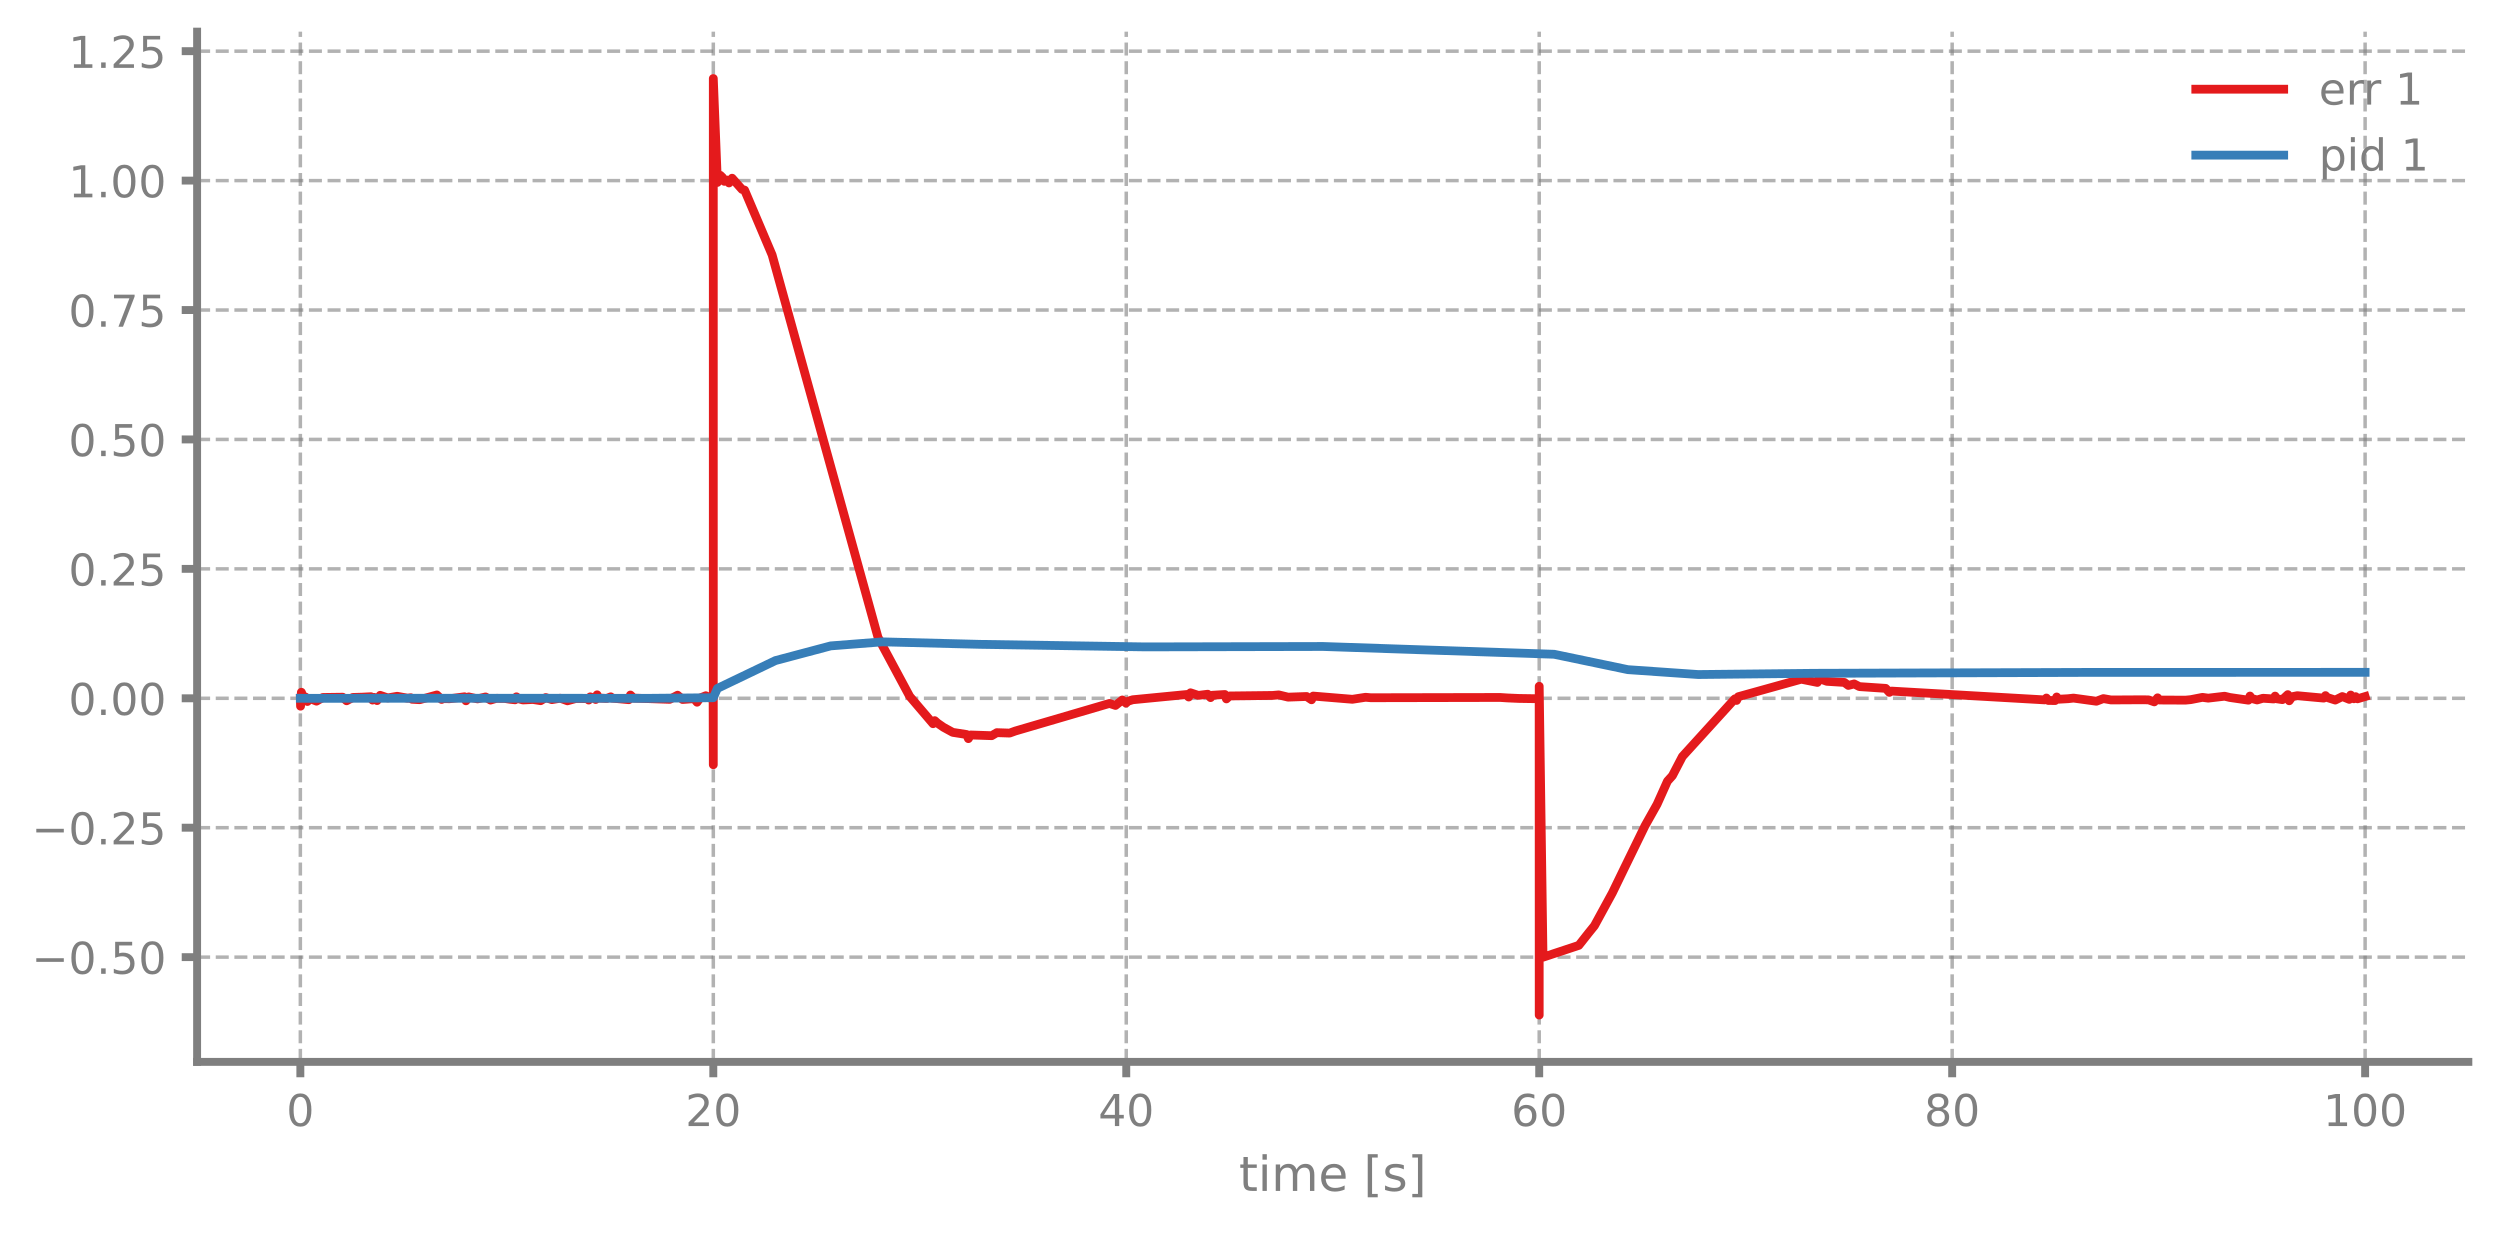
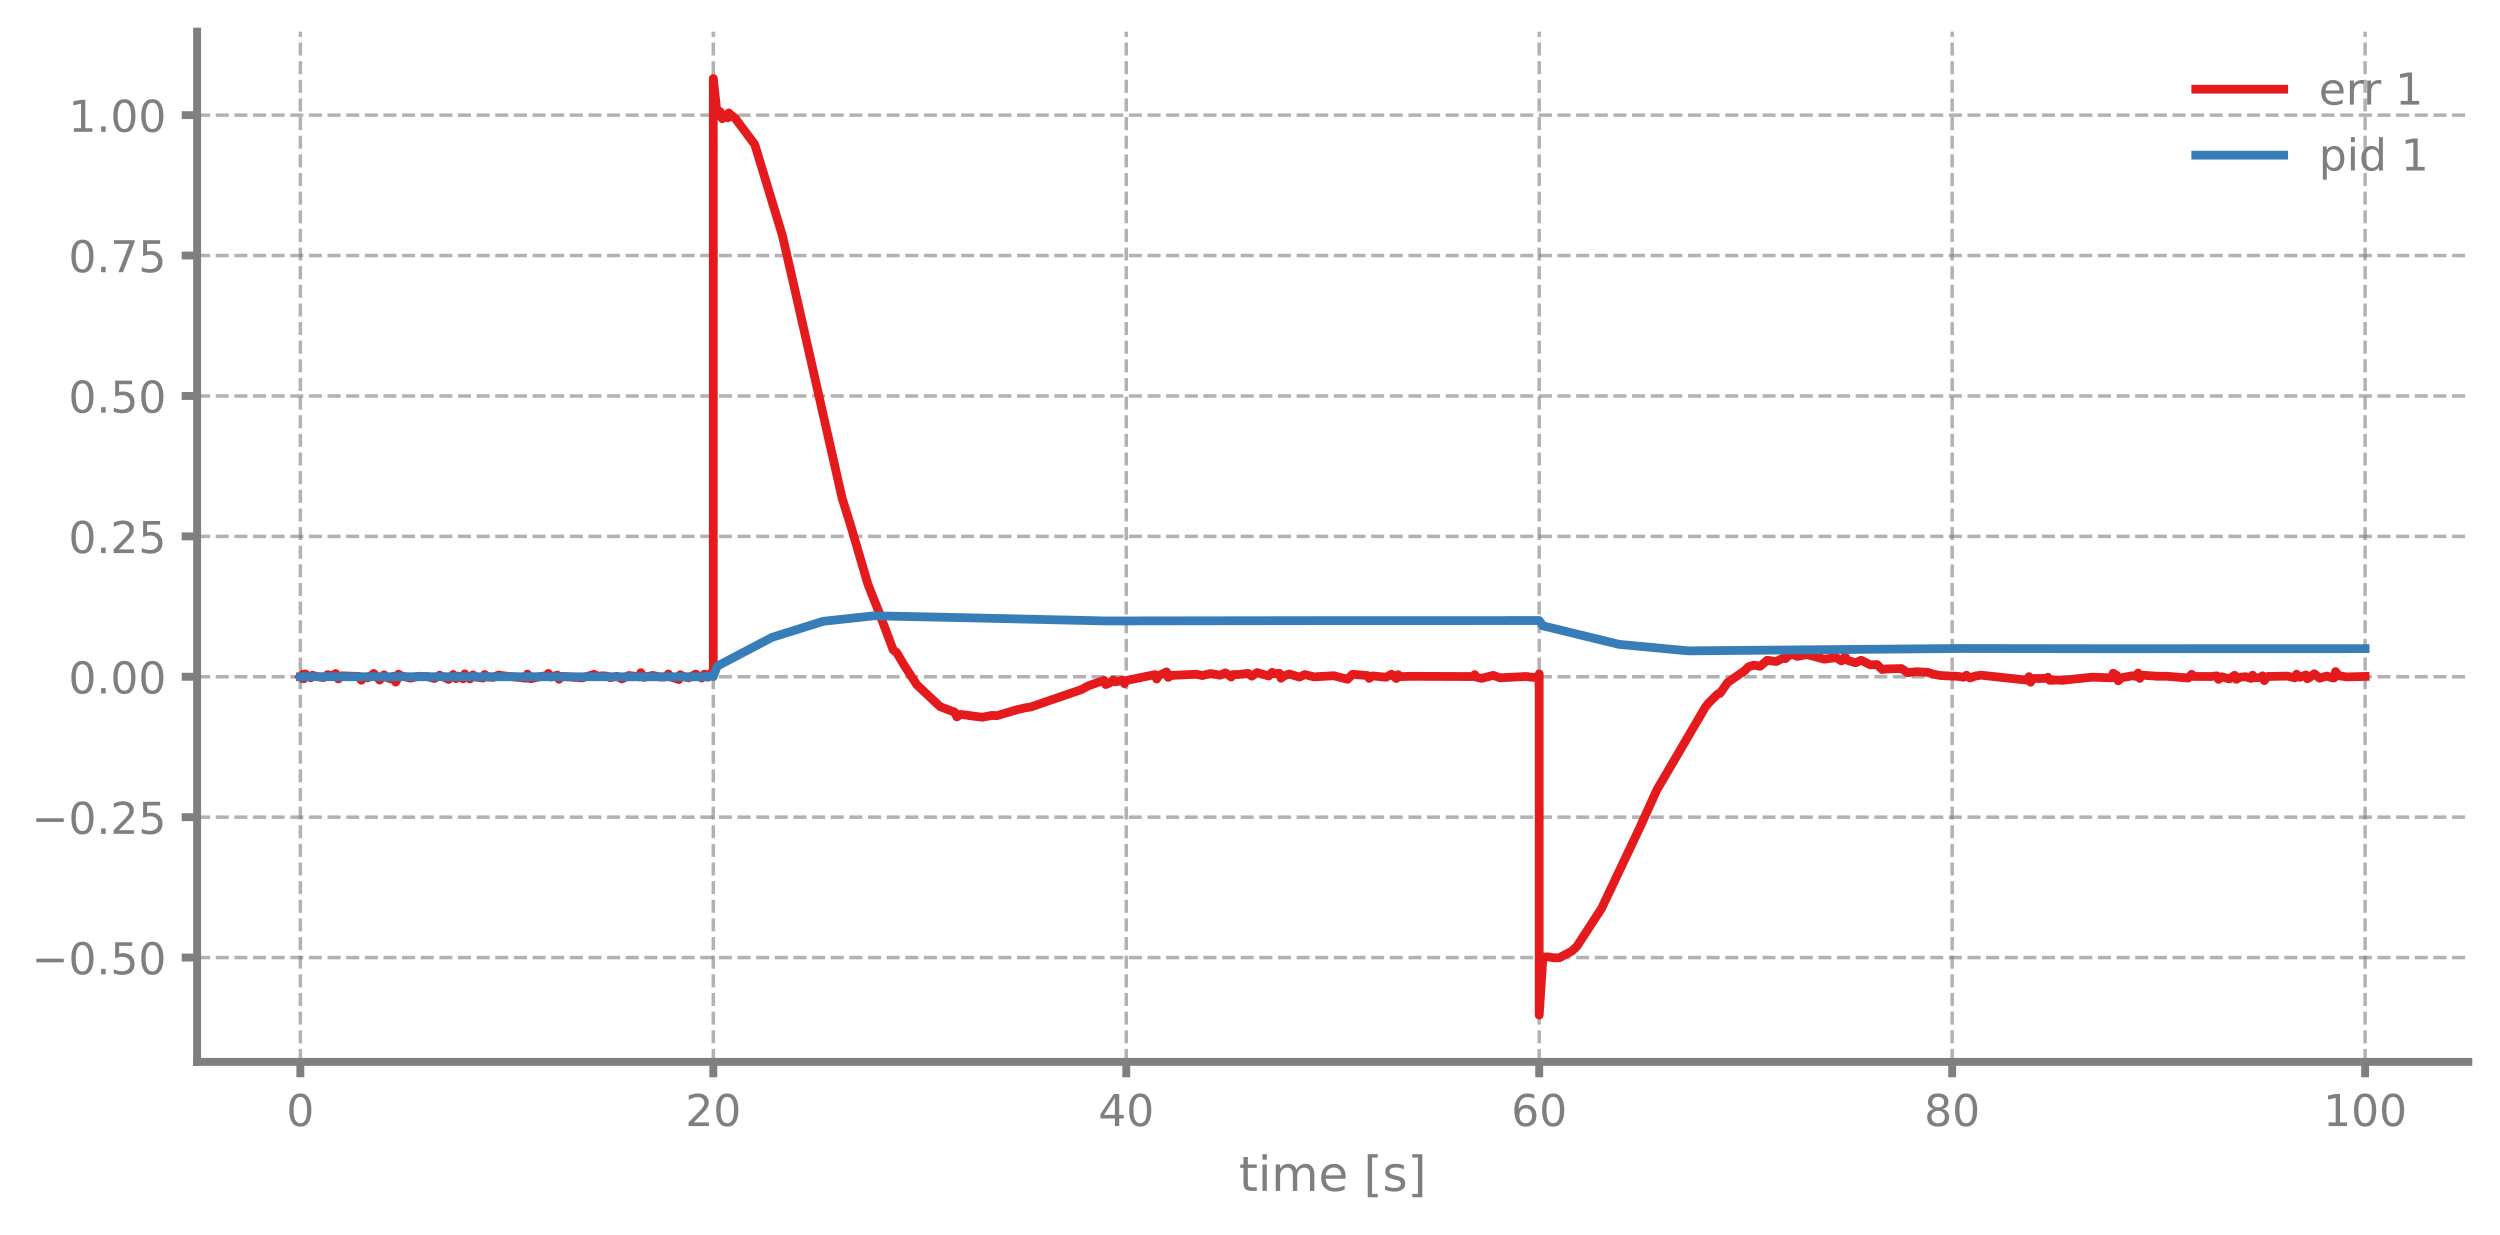
<svg xmlns="http://www.w3.org/2000/svg" xmlns:xlink="http://www.w3.org/1999/xlink" width="568.8pt" height="280.8pt" viewBox="0 0 568.8 280.8" version="1.1">
  <defs>
    <style type="text/css">*{stroke-linejoin: round; stroke-linecap: butt}</style>
  </defs>
  <g id="figure_1">
    <g id="patch_1">
      <path d="M 0 280.8  L 568.8 280.8  L 568.8 0  L 0 0  L 0 280.8  z " style="fill: none" />
    </g>
    <g id="axes_1">
      <g id="patch_2">
        <path d="M 44.845 241.599  L 561.6 241.599  L 561.6 7.2  L 44.845 7.2  L 44.845 241.599  z " style="fill: none" />
      </g>
      <g id="matplotlib.axis_1">
        <g id="xtick_1">
          <g id="line2d_1">
-             <path d="M 68.334 241.599  L 68.334 7.2  " clip-path="url(#pc5dc08be2a)" style="fill: none; stroke-dasharray: 2.96,1.28; stroke-dashoffset: 0; stroke: #7f7f7f; stroke-opacity: 0.6; stroke-width: 0.8" />
+             <path d="M 68.334 241.599  L 68.334 7.2  " clip-path="url(#pb6ca43eabc)" style="fill: none; stroke-dasharray: 2.96,1.28; stroke-dashoffset: 0; stroke: #7f7f7f; stroke-opacity: 0.6; stroke-width: 0.8" />
          </g>
          <g id="line2d_2">
            <defs>
-               <path id="ma7f209117f" d="M 0 0  L 0 3.5  " style="stroke: #7f7f7f; stroke-width: 1.8" />
-             </defs>
-             <g>
-               <use xlink:href="#ma7f209117f" x="68.334" y="241.599" style="fill: #7f7f7f; stroke: #7f7f7f; stroke-width: 1.8" />
+               <path id="m1c0a8a7f66" d="M 0 0  L 0 3.5  " style="stroke: #7f7f7f; stroke-width: 1.8" />
+             </defs>
+             <g>
+               <use xlink:href="#m1c0a8a7f66" x="68.334" y="241.599" style="fill: #7f7f7f; stroke: #7f7f7f; stroke-width: 1.8" />
            </g>
          </g>
          <g id="text_1">
            <g style="fill: #7f7f7f" transform="translate(65.15291 256.1968) scale(0.1 -0.1)">
              <defs>
                <path id="DejaVuSans-13" d="M 2034 4250  Q 1547 4250 1301 3770  Q 1056 3291 1056 2328  Q 1056 1369 1301 889  Q 1547 409 2034 409  Q 2525 409 2770 889  Q 3016 1369 3016 2328  Q 3016 3291 2770 3770  Q 2525 4250 2034 4250  z M 2034 4750  Q 2819 4750 3233 4129  Q 3647 3509 3647 2328  Q 3647 1150 3233 529  Q 2819 -91 2034 -91  Q 1250 -91 836 529  Q 422 1150 422 2328  Q 422 3509 836 4129  Q 1250 4750 2034 4750  z " transform="scale(0.015625)" />
              </defs>
              <use xlink:href="#DejaVuSans-13" />
            </g>
          </g>
        </g>
        <g id="xtick_2">
          <g id="line2d_3">
-             <path d="M 162.29 241.599  L 162.29 7.2  " clip-path="url(#pc5dc08be2a)" style="fill: none; stroke-dasharray: 2.96,1.28; stroke-dashoffset: 0; stroke: #7f7f7f; stroke-opacity: 0.6; stroke-width: 0.8" />
+             <path d="M 162.29 241.599  L 162.29 7.2  " clip-path="url(#pb6ca43eabc)" style="fill: none; stroke-dasharray: 2.96,1.28; stroke-dashoffset: 0; stroke: #7f7f7f; stroke-opacity: 0.6; stroke-width: 0.8" />
          </g>
          <g id="line2d_4">
            <g>
-               <use xlink:href="#ma7f209117f" x="162.29" y="241.599" style="fill: #7f7f7f; stroke: #7f7f7f; stroke-width: 1.8" />
+               <use xlink:href="#m1c0a8a7f66" x="162.29" y="241.599" style="fill: #7f7f7f; stroke: #7f7f7f; stroke-width: 1.8" />
            </g>
          </g>
          <g id="text_2">
            <g style="fill: #7f7f7f" transform="translate(155.9271 256.1968) scale(0.1 -0.1)">
              <defs>
                <path id="DejaVuSans-15" d="M 1228 531  L 3431 531  L 3431 0  L 469 0  L 469 531  Q 828 903 1448 1529  Q 2069 2156 2228 2338  Q 2531 2678 2651 2914  Q 2772 3150 2772 3378  Q 2772 3750 2511 3984  Q 2250 4219 1831 4219  Q 1534 4219 1204 4116  Q 875 4013 500 3803  L 500 4441  Q 881 4594 1212 4672  Q 1544 4750 1819 4750  Q 2544 4750 2975 4387  Q 3406 4025 3406 3419  Q 3406 3131 3298 2873  Q 3191 2616 2906 2266  Q 2828 2175 2409 1742  Q 1991 1309 1228 531  z " transform="scale(0.015625)" />
              </defs>
              <use xlink:href="#DejaVuSans-15" />
              <use xlink:href="#DejaVuSans-13" transform="translate(63.625 0)" />
            </g>
          </g>
        </g>
        <g id="xtick_3">
          <g id="line2d_5">
-             <path d="M 256.245 241.599  L 256.245 7.2  " clip-path="url(#pc5dc08be2a)" style="fill: none; stroke-dasharray: 2.96,1.28; stroke-dashoffset: 0; stroke: #7f7f7f; stroke-opacity: 0.6; stroke-width: 0.8" />
+             <path d="M 256.245 241.599  L 256.245 7.2  " clip-path="url(#pb6ca43eabc)" style="fill: none; stroke-dasharray: 2.96,1.28; stroke-dashoffset: 0; stroke: #7f7f7f; stroke-opacity: 0.6; stroke-width: 0.8" />
          </g>
          <g id="line2d_6">
            <g>
-               <use xlink:href="#ma7f209117f" x="256.245" y="241.599" style="fill: #7f7f7f; stroke: #7f7f7f; stroke-width: 1.8" />
+               <use xlink:href="#m1c0a8a7f66" x="256.245" y="241.599" style="fill: #7f7f7f; stroke: #7f7f7f; stroke-width: 1.8" />
            </g>
          </g>
          <g id="text_3">
            <g style="fill: #7f7f7f" transform="translate(249.8825 256.1968) scale(0.1 -0.1)">
              <defs>
                <path id="DejaVuSans-17" d="M 2419 4116  L 825 1625  L 2419 1625  L 2419 4116  z M 2253 4666  L 3047 4666  L 3047 1625  L 3713 1625  L 3713 1100  L 3047 1100  L 3047 0  L 2419 0  L 2419 1100  L 313 1100  L 313 1709  L 2253 4666  z " transform="scale(0.015625)" />
              </defs>
              <use xlink:href="#DejaVuSans-17" />
              <use xlink:href="#DejaVuSans-13" transform="translate(63.625 0)" />
            </g>
          </g>
        </g>
        <g id="xtick_4">
          <g id="line2d_7">
-             <path d="M 350.2 241.599  L 350.2 7.2  " clip-path="url(#pc5dc08be2a)" style="fill: none; stroke-dasharray: 2.96,1.28; stroke-dashoffset: 0; stroke: #7f7f7f; stroke-opacity: 0.6; stroke-width: 0.8" />
+             <path d="M 350.2 241.599  L 350.2 7.2  " clip-path="url(#pb6ca43eabc)" style="fill: none; stroke-dasharray: 2.96,1.28; stroke-dashoffset: 0; stroke: #7f7f7f; stroke-opacity: 0.6; stroke-width: 0.8" />
          </g>
          <g id="line2d_8">
            <g>
-               <use xlink:href="#ma7f209117f" x="350.2" y="241.599" style="fill: #7f7f7f; stroke: #7f7f7f; stroke-width: 1.8" />
+               <use xlink:href="#m1c0a8a7f66" x="350.2" y="241.599" style="fill: #7f7f7f; stroke: #7f7f7f; stroke-width: 1.8" />
            </g>
          </g>
          <g id="text_4">
            <g style="fill: #7f7f7f" transform="translate(343.8379 256.1968) scale(0.1 -0.1)">
              <defs>
                <path id="DejaVuSans-19" d="M 2113 2584  Q 1688 2584 1439 2293  Q 1191 2003 1191 1497  Q 1191 994 1439 701  Q 1688 409 2113 409  Q 2538 409 2786 701  Q 3034 994 3034 1497  Q 3034 2003 2786 2293  Q 2538 2584 2113 2584  z M 3366 4563  L 3366 3988  Q 3128 4100 2886 4159  Q 2644 4219 2406 4219  Q 1781 4219 1451 3797  Q 1122 3375 1075 2522  Q 1259 2794 1537 2939  Q 1816 3084 2150 3084  Q 2853 3084 3261 2657  Q 3669 2231 3669 1497  Q 3669 778 3244 343  Q 2819 -91 2113 -91  Q 1303 -91 875 529  Q 447 1150 447 2328  Q 447 3434 972 4092  Q 1497 4750 2381 4750  Q 2619 4750 2861 4703  Q 3103 4656 3366 4563  z " transform="scale(0.015625)" />
              </defs>
              <use xlink:href="#DejaVuSans-19" />
              <use xlink:href="#DejaVuSans-13" transform="translate(63.625 0)" />
            </g>
          </g>
        </g>
        <g id="xtick_5">
          <g id="line2d_9">
-             <path d="M 444.156 241.599  L 444.156 7.2  " clip-path="url(#pc5dc08be2a)" style="fill: none; stroke-dasharray: 2.96,1.28; stroke-dashoffset: 0; stroke: #7f7f7f; stroke-opacity: 0.6; stroke-width: 0.8" />
+             <path d="M 444.156 241.599  L 444.156 7.2  " clip-path="url(#pb6ca43eabc)" style="fill: none; stroke-dasharray: 2.96,1.28; stroke-dashoffset: 0; stroke: #7f7f7f; stroke-opacity: 0.6; stroke-width: 0.8" />
          </g>
          <g id="line2d_10">
            <g>
-               <use xlink:href="#ma7f209117f" x="444.156" y="241.599" style="fill: #7f7f7f; stroke: #7f7f7f; stroke-width: 1.8" />
+               <use xlink:href="#m1c0a8a7f66" x="444.156" y="241.599" style="fill: #7f7f7f; stroke: #7f7f7f; stroke-width: 1.8" />
            </g>
          </g>
          <g id="text_5">
            <g style="fill: #7f7f7f" transform="translate(437.7933 256.1968) scale(0.1 -0.1)">
              <defs>
                <path id="DejaVuSans-1b" d="M 2034 2216  Q 1584 2216 1326 1975  Q 1069 1734 1069 1313  Q 1069 891 1326 650  Q 1584 409 2034 409  Q 2484 409 2743 651  Q 3003 894 3003 1313  Q 3003 1734 2745 1975  Q 2488 2216 2034 2216  z M 1403 2484  Q 997 2584 770 2862  Q 544 3141 544 3541  Q 544 4100 942 4425  Q 1341 4750 2034 4750  Q 2731 4750 3128 4425  Q 3525 4100 3525 3541  Q 3525 3141 3298 2862  Q 3072 2584 2669 2484  Q 3125 2378 3379 2068  Q 3634 1759 3634 1313  Q 3634 634 3220 271  Q 2806 -91 2034 -91  Q 1263 -91 848 271  Q 434 634 434 1313  Q 434 1759 690 2068  Q 947 2378 1403 2484  z M 1172 3481  Q 1172 3119 1398 2916  Q 1625 2713 2034 2713  Q 2441 2713 2670 2916  Q 2900 3119 2900 3481  Q 2900 3844 2670 4047  Q 2441 4250 2034 4250  Q 1625 4250 1398 4047  Q 1172 3844 1172 3481  z " transform="scale(0.015625)" />
              </defs>
              <use xlink:href="#DejaVuSans-1b" />
              <use xlink:href="#DejaVuSans-13" transform="translate(63.625 0)" />
            </g>
          </g>
        </g>
        <g id="xtick_6">
          <g id="line2d_11">
-             <path d="M 538.111 241.599  L 538.111 7.2  " clip-path="url(#pc5dc08be2a)" style="fill: none; stroke-dasharray: 2.96,1.28; stroke-dashoffset: 0; stroke: #7f7f7f; stroke-opacity: 0.6; stroke-width: 0.8" />
+             <path d="M 538.111 241.599  L 538.111 7.2  " clip-path="url(#pb6ca43eabc)" style="fill: none; stroke-dasharray: 2.96,1.28; stroke-dashoffset: 0; stroke: #7f7f7f; stroke-opacity: 0.6; stroke-width: 0.8" />
          </g>
          <g id="line2d_12">
            <g>
-               <use xlink:href="#ma7f209117f" x="538.111" y="241.599" style="fill: #7f7f7f; stroke: #7f7f7f; stroke-width: 1.8" />
+               <use xlink:href="#m1c0a8a7f66" x="538.111" y="241.599" style="fill: #7f7f7f; stroke: #7f7f7f; stroke-width: 1.8" />
            </g>
          </g>
          <g id="text_6">
            <g style="fill: #7f7f7f" transform="translate(528.5674 256.1968) scale(0.1 -0.1)">
              <defs>
                <path id="DejaVuSans-14" d="M 794 531  L 1825 531  L 1825 4091  L 703 3866  L 703 4441  L 1819 4666  L 2450 4666  L 2450 531  L 3481 531  L 3481 0  L 794 0  L 794 531  z " transform="scale(0.015625)" />
              </defs>
              <use xlink:href="#DejaVuSans-14" />
              <use xlink:href="#DejaVuSans-13" transform="translate(63.625 0)" />
              <use xlink:href="#DejaVuSans-13" transform="translate(127.25 0)" />
            </g>
          </g>
        </g>
        <g id="text_7">
          <g style="fill: #7f7f7f" transform="translate(281.8921 270.9574) scale(0.11 -0.11)">
            <defs>
              <path id="DejaVuSans-57" d="M 1172 4494  L 1172 3500  L 2356 3500  L 2356 3053  L 1172 3053  L 1172 1153  Q 1172 725 1289 603  Q 1406 481 1766 481  L 2356 481  L 2356 0  L 1766 0  Q 1100 0 847 248  Q 594 497 594 1153  L 594 3053  L 172 3053  L 172 3500  L 594 3500  L 594 4494  L 1172 4494  z " transform="scale(0.015625)" />
              <path id="DejaVuSans-4c" d="M 603 3500  L 1178 3500  L 1178 0  L 603 0  L 603 3500  z M 603 4863  L 1178 4863  L 1178 4134  L 603 4134  L 603 4863  z " transform="scale(0.015625)" />
              <path id="DejaVuSans-50" d="M 3328 2828  Q 3544 3216 3844 3400  Q 4144 3584 4550 3584  Q 5097 3584 5394 3201  Q 5691 2819 5691 2113  L 5691 0  L 5113 0  L 5113 2094  Q 5113 2597 4934 2840  Q 4756 3084 4391 3084  Q 3944 3084 3684 2787  Q 3425 2491 3425 1978  L 3425 0  L 2847 0  L 2847 2094  Q 2847 2600 2669 2842  Q 2491 3084 2119 3084  Q 1678 3084 1418 2786  Q 1159 2488 1159 1978  L 1159 0  L 581 0  L 581 3500  L 1159 3500  L 1159 2956  Q 1356 3278 1631 3431  Q 1906 3584 2284 3584  Q 2666 3584 2933 3390  Q 3200 3197 3328 2828  z " transform="scale(0.015625)" />
              <path id="DejaVuSans-48" d="M 3597 1894  L 3597 1613  L 953 1613  Q 991 1019 1311 708  Q 1631 397 2203 397  Q 2534 397 2845 478  Q 3156 559 3463 722  L 3463 178  Q 3153 47 2828 -22  Q 2503 -91 2169 -91  Q 1331 -91 842 396  Q 353 884 353 1716  Q 353 2575 817 3079  Q 1281 3584 2069 3584  Q 2775 3584 3186 3129  Q 3597 2675 3597 1894  z M 3022 2063  Q 3016 2534 2758 2815  Q 2500 3097 2075 3097  Q 1594 3097 1305 2825  Q 1016 2553 972 2059  L 3022 2063  z " transform="scale(0.015625)" />
              <path id="DejaVuSans-3" transform="scale(0.015625)" />
              <path id="DejaVuSans-3e" d="M 550 4863  L 1875 4863  L 1875 4416  L 1125 4416  L 1125 -397  L 1875 -397  L 1875 -844  L 550 -844  L 550 4863  z " transform="scale(0.015625)" />
              <path id="DejaVuSans-56" d="M 2834 3397  L 2834 2853  Q 2591 2978 2328 3040  Q 2066 3103 1784 3103  Q 1356 3103 1142 2972  Q 928 2841 928 2578  Q 928 2378 1081 2264  Q 1234 2150 1697 2047  L 1894 2003  Q 2506 1872 2764 1633  Q 3022 1394 3022 966  Q 3022 478 2636 193  Q 2250 -91 1575 -91  Q 1294 -91 989 -36  Q 684 19 347 128  L 347 722  Q 666 556 975 473  Q 1284 391 1588 391  Q 1994 391 2212 530  Q 2431 669 2431 922  Q 2431 1156 2273 1281  Q 2116 1406 1581 1522  L 1381 1569  Q 847 1681 609 1914  Q 372 2147 372 2553  Q 372 3047 722 3315  Q 1072 3584 1716 3584  Q 2034 3584 2315 3537  Q 2597 3491 2834 3397  z " transform="scale(0.015625)" />
              <path id="DejaVuSans-40" d="M 1947 4863  L 1947 -844  L 622 -844  L 622 -397  L 1369 -397  L 1369 4416  L 622 4416  L 622 4863  L 1947 4863  z " transform="scale(0.015625)" />
            </defs>
            <use xlink:href="#DejaVuSans-57" />
            <use xlink:href="#DejaVuSans-4c" transform="translate(39.20312 0)" />
            <use xlink:href="#DejaVuSans-50" transform="translate(66.98438 0)" />
            <use xlink:href="#DejaVuSans-48" transform="translate(164.3906 0)" />
            <use xlink:href="#DejaVuSans-3" transform="translate(225.9219 0)" />
            <use xlink:href="#DejaVuSans-3e" transform="translate(257.7031 0)" />
            <use xlink:href="#DejaVuSans-56" transform="translate(296.7188 0)" />
            <use xlink:href="#DejaVuSans-40" transform="translate(348.8125 0)" />
          </g>
        </g>
      </g>
      <g id="matplotlib.axis_2">
        <g id="ytick_1">
          <g id="line2d_13">
-             <path d="M 44.845 217.766  L 561.6 217.766  " clip-path="url(#pc5dc08be2a)" style="fill: none; stroke-dasharray: 2.96,1.28; stroke-dashoffset: 0; stroke: #7f7f7f; stroke-opacity: 0.6; stroke-width: 0.8" />
+             <path d="M 44.845 217.871  L 561.6 217.871  " clip-path="url(#pb6ca43eabc)" style="fill: none; stroke-dasharray: 2.96,1.28; stroke-dashoffset: 0; stroke: #7f7f7f; stroke-opacity: 0.6; stroke-width: 0.8" />
          </g>
          <g id="line2d_14">
            <defs>
-               <path id="m4510576d3e" d="M 0 0  L -3.5 0  " style="stroke: #7f7f7f; stroke-width: 1.8" />
-             </defs>
-             <g>
-               <use xlink:href="#m4510576d3e" x="44.845" y="217.766" style="fill: #7f7f7f; stroke: #7f7f7f; stroke-width: 1.8" />
+               <path id="m1e7c788503" d="M 0 0  L -3.5 0  " style="stroke: #7f7f7f; stroke-width: 1.8" />
+             </defs>
+             <g>
+               <use xlink:href="#m1e7c788503" x="44.845" y="217.871" style="fill: #7f7f7f; stroke: #7f7f7f; stroke-width: 1.8" />
            </g>
          </g>
          <g id="text_8">
-             <g style="fill: #7f7f7f" transform="translate(7.2 221.5647) scale(0.1 -0.1)">
+             <g style="fill: #7f7f7f" transform="translate(7.2 221.6698) scale(0.1 -0.1)">
              <defs>
                <path id="DejaVuSans-c9c" d="M 678 2272  L 4684 2272  L 4684 1741  L 678 1741  L 678 2272  z " transform="scale(0.015625)" />
                <path id="DejaVuSans-11" d="M 684 794  L 1344 794  L 1344 0  L 684 0  L 684 794  z " transform="scale(0.015625)" />
                <path id="DejaVuSans-18" d="M 691 4666  L 3169 4666  L 3169 4134  L 1269 4134  L 1269 2991  Q 1406 3038 1543 3061  Q 1681 3084 1819 3084  Q 2600 3084 3056 2656  Q 3513 2228 3513 1497  Q 3513 744 3044 326  Q 2575 -91 1722 -91  Q 1428 -91 1123 -41  Q 819 9 494 109  L 494 744  Q 775 591 1075 516  Q 1375 441 1709 441  Q 2250 441 2565 725  Q 2881 1009 2881 1497  Q 2881 1984 2565 2268  Q 2250 2553 1709 2553  Q 1456 2553 1204 2497  Q 953 2441 691 2322  L 691 4666  z " transform="scale(0.015625)" />
              </defs>
              <use xlink:href="#DejaVuSans-c9c" />
              <use xlink:href="#DejaVuSans-13" transform="translate(83.79688 0)" />
              <use xlink:href="#DejaVuSans-11" transform="translate(147.4219 0)" />
              <use xlink:href="#DejaVuSans-18" transform="translate(179.2031 0)" />
              <use xlink:href="#DejaVuSans-13" transform="translate(242.8281 0)" />
            </g>
          </g>
        </g>
        <g id="ytick_2">
          <g id="line2d_15">
-             <path d="M 44.845 188.32  L 561.6 188.32  " clip-path="url(#pc5dc08be2a)" style="fill: none; stroke-dasharray: 2.96,1.28; stroke-dashoffset: 0; stroke: #7f7f7f; stroke-opacity: 0.6; stroke-width: 0.8" />
+             <path d="M 44.845 185.925  L 561.6 185.925  " clip-path="url(#pb6ca43eabc)" style="fill: none; stroke-dasharray: 2.96,1.28; stroke-dashoffset: 0; stroke: #7f7f7f; stroke-opacity: 0.6; stroke-width: 0.8" />
          </g>
          <g id="line2d_16">
            <g>
-               <use xlink:href="#m4510576d3e" x="44.845" y="188.32" style="fill: #7f7f7f; stroke: #7f7f7f; stroke-width: 1.8" />
+               <use xlink:href="#m1e7c788503" x="44.845" y="185.925" style="fill: #7f7f7f; stroke: #7f7f7f; stroke-width: 1.8" />
            </g>
          </g>
          <g id="text_9">
-             <g style="fill: #7f7f7f" transform="translate(7.2 192.1188) scale(0.1 -0.1)">
+             <g style="fill: #7f7f7f" transform="translate(7.2 189.7235) scale(0.1 -0.1)">
              <use xlink:href="#DejaVuSans-c9c" />
              <use xlink:href="#DejaVuSans-13" transform="translate(83.79688 0)" />
              <use xlink:href="#DejaVuSans-11" transform="translate(147.4219 0)" />
              <use xlink:href="#DejaVuSans-15" transform="translate(179.2031 0)" />
              <use xlink:href="#DejaVuSans-18" transform="translate(242.8281 0)" />
            </g>
          </g>
        </g>
        <g id="ytick_3">
          <g id="line2d_17">
-             <path d="M 44.845 158.874  L 561.6 158.874  " clip-path="url(#pc5dc08be2a)" style="fill: none; stroke-dasharray: 2.96,1.28; stroke-dashoffset: 0; stroke: #7f7f7f; stroke-opacity: 0.6; stroke-width: 0.8" />
+             <path d="M 44.845 153.978  L 561.6 153.978  " clip-path="url(#pb6ca43eabc)" style="fill: none; stroke-dasharray: 2.96,1.28; stroke-dashoffset: 0; stroke: #7f7f7f; stroke-opacity: 0.6; stroke-width: 0.8" />
          </g>
          <g id="line2d_18">
            <g>
-               <use xlink:href="#m4510576d3e" x="44.845" y="158.874" style="fill: #7f7f7f; stroke: #7f7f7f; stroke-width: 1.8" />
+               <use xlink:href="#m1e7c788503" x="44.845" y="153.978" style="fill: #7f7f7f; stroke: #7f7f7f; stroke-width: 1.8" />
            </g>
          </g>
          <g id="text_10">
-             <g style="fill: #7f7f7f" transform="translate(15.57969 162.673) scale(0.1 -0.1)">
+             <g style="fill: #7f7f7f" transform="translate(15.57969 157.7772) scale(0.1 -0.1)">
              <use xlink:href="#DejaVuSans-13" />
              <use xlink:href="#DejaVuSans-11" transform="translate(63.625 0)" />
              <use xlink:href="#DejaVuSans-13" transform="translate(95.40625 0)" />
              <use xlink:href="#DejaVuSans-13" transform="translate(159.0312 0)" />
            </g>
          </g>
        </g>
        <g id="ytick_4">
          <g id="line2d_19">
-             <path d="M 44.845 129.428  L 561.6 129.428  " clip-path="url(#pc5dc08be2a)" style="fill: none; stroke-dasharray: 2.96,1.28; stroke-dashoffset: 0; stroke: #7f7f7f; stroke-opacity: 0.6; stroke-width: 0.8" />
+             <path d="M 44.845 122.032  L 561.6 122.032  " clip-path="url(#pb6ca43eabc)" style="fill: none; stroke-dasharray: 2.96,1.28; stroke-dashoffset: 0; stroke: #7f7f7f; stroke-opacity: 0.6; stroke-width: 0.8" />
          </g>
          <g id="line2d_20">
            <g>
-               <use xlink:href="#m4510576d3e" x="44.845" y="129.428" style="fill: #7f7f7f; stroke: #7f7f7f; stroke-width: 1.8" />
+               <use xlink:href="#m1e7c788503" x="44.845" y="122.032" style="fill: #7f7f7f; stroke: #7f7f7f; stroke-width: 1.8" />
            </g>
          </g>
          <g id="text_11">
-             <g style="fill: #7f7f7f" transform="translate(15.57969 133.2272) scale(0.1 -0.1)">
+             <g style="fill: #7f7f7f" transform="translate(15.57969 125.8309) scale(0.1 -0.1)">
              <use xlink:href="#DejaVuSans-13" />
              <use xlink:href="#DejaVuSans-11" transform="translate(63.625 0)" />
              <use xlink:href="#DejaVuSans-15" transform="translate(95.40625 0)" />
              <use xlink:href="#DejaVuSans-18" transform="translate(159.0312 0)" />
            </g>
          </g>
        </g>
        <g id="ytick_5">
          <g id="line2d_21">
-             <path d="M 44.845 99.983  L 561.6 99.983  " clip-path="url(#pc5dc08be2a)" style="fill: none; stroke-dasharray: 2.96,1.28; stroke-dashoffset: 0; stroke: #7f7f7f; stroke-opacity: 0.6; stroke-width: 0.8" />
+             <path d="M 44.845 90.086  L 561.6 90.086  " clip-path="url(#pb6ca43eabc)" style="fill: none; stroke-dasharray: 2.96,1.28; stroke-dashoffset: 0; stroke: #7f7f7f; stroke-opacity: 0.6; stroke-width: 0.8" />
          </g>
          <g id="line2d_22">
            <g>
-               <use xlink:href="#m4510576d3e" x="44.845" y="99.983" style="fill: #7f7f7f; stroke: #7f7f7f; stroke-width: 1.8" />
+               <use xlink:href="#m1e7c788503" x="44.845" y="90.086" style="fill: #7f7f7f; stroke: #7f7f7f; stroke-width: 1.8" />
            </g>
          </g>
          <g id="text_12">
-             <g style="fill: #7f7f7f" transform="translate(15.57969 103.7814) scale(0.1 -0.1)">
+             <g style="fill: #7f7f7f" transform="translate(15.57969 93.8846) scale(0.1 -0.1)">
              <use xlink:href="#DejaVuSans-13" />
              <use xlink:href="#DejaVuSans-11" transform="translate(63.625 0)" />
              <use xlink:href="#DejaVuSans-18" transform="translate(95.40625 0)" />
              <use xlink:href="#DejaVuSans-13" transform="translate(159.0312 0)" />
            </g>
          </g>
        </g>
        <g id="ytick_6">
          <g id="line2d_23">
-             <path d="M 44.845 70.537  L 561.6 70.537  " clip-path="url(#pc5dc08be2a)" style="fill: none; stroke-dasharray: 2.96,1.28; stroke-dashoffset: 0; stroke: #7f7f7f; stroke-opacity: 0.6; stroke-width: 0.8" />
+             <path d="M 44.845 58.139  L 561.6 58.139  " clip-path="url(#pb6ca43eabc)" style="fill: none; stroke-dasharray: 2.96,1.28; stroke-dashoffset: 0; stroke: #7f7f7f; stroke-opacity: 0.6; stroke-width: 0.8" />
          </g>
          <g id="line2d_24">
            <g>
-               <use xlink:href="#m4510576d3e" x="44.845" y="70.537" style="fill: #7f7f7f; stroke: #7f7f7f; stroke-width: 1.8" />
+               <use xlink:href="#m1e7c788503" x="44.845" y="58.139" style="fill: #7f7f7f; stroke: #7f7f7f; stroke-width: 1.8" />
            </g>
          </g>
          <g id="text_13">
-             <g style="fill: #7f7f7f" transform="translate(15.57969 74.33559) scale(0.1 -0.1)">
+             <g style="fill: #7f7f7f" transform="translate(15.57969 61.93831) scale(0.1 -0.1)">
              <defs>
                <path id="DejaVuSans-1a" d="M 525 4666  L 3525 4666  L 3525 4397  L 1831 0  L 1172 0  L 2766 4134  L 525 4134  L 525 4666  z " transform="scale(0.015625)" />
              </defs>
              <use xlink:href="#DejaVuSans-13" />
              <use xlink:href="#DejaVuSans-11" transform="translate(63.625 0)" />
              <use xlink:href="#DejaVuSans-1a" transform="translate(95.40625 0)" />
              <use xlink:href="#DejaVuSans-18" transform="translate(159.0312 0)" />
            </g>
          </g>
        </g>
        <g id="ytick_7">
          <g id="line2d_25">
-             <path d="M 44.845 41.091  L 561.6 41.091  " clip-path="url(#pc5dc08be2a)" style="fill: none; stroke-dasharray: 2.96,1.28; stroke-dashoffset: 0; stroke: #7f7f7f; stroke-opacity: 0.6; stroke-width: 0.8" />
+             <path d="M 44.845 26.193  L 561.6 26.193  " clip-path="url(#pb6ca43eabc)" style="fill: none; stroke-dasharray: 2.96,1.28; stroke-dashoffset: 0; stroke: #7f7f7f; stroke-opacity: 0.6; stroke-width: 0.8" />
          </g>
          <g id="line2d_26">
            <g>
-               <use xlink:href="#m4510576d3e" x="44.845" y="41.091" style="fill: #7f7f7f; stroke: #7f7f7f; stroke-width: 1.8" />
+               <use xlink:href="#m1e7c788503" x="44.845" y="26.193" style="fill: #7f7f7f; stroke: #7f7f7f; stroke-width: 1.8" />
            </g>
          </g>
          <g id="text_14">
-             <g style="fill: #7f7f7f" transform="translate(15.57969 44.88978) scale(0.1 -0.1)">
+             <g style="fill: #7f7f7f" transform="translate(15.57969 29.99202) scale(0.1 -0.1)">
              <use xlink:href="#DejaVuSans-14" />
              <use xlink:href="#DejaVuSans-11" transform="translate(63.625 0)" />
              <use xlink:href="#DejaVuSans-13" transform="translate(95.40625 0)" />
              <use xlink:href="#DejaVuSans-13" transform="translate(159.0312 0)" />
            </g>
          </g>
        </g>
-         <g id="ytick_8">
-           <g id="line2d_27">
-             <path d="M 44.845 11.645  L 561.6 11.645  " clip-path="url(#pc5dc08be2a)" style="fill: none; stroke-dasharray: 2.96,1.28; stroke-dashoffset: 0; stroke: #7f7f7f; stroke-opacity: 0.6; stroke-width: 0.8" />
-           </g>
-           <g id="line2d_28">
-             <g>
-               <use xlink:href="#m4510576d3e" x="44.845" y="11.645" style="fill: #7f7f7f; stroke: #7f7f7f; stroke-width: 1.8" />
-             </g>
-           </g>
-           <g id="text_15">
-             <g style="fill: #7f7f7f" transform="translate(15.57969 15.44397) scale(0.1 -0.1)">
-               <use xlink:href="#DejaVuSans-14" />
-               <use xlink:href="#DejaVuSans-11" transform="translate(63.625 0)" />
-               <use xlink:href="#DejaVuSans-15" transform="translate(95.40625 0)" />
-               <use xlink:href="#DejaVuSans-18" transform="translate(159.0312 0)" />
-             </g>
-           </g>
-         </g>
-       </g>
-       <g id="line2d_29">
-         <path d="M 68.334 158.874  L 68.381 160.673  L 68.567 157.502  L 69.301 159.198  L 69.505 158.588  L 69.942 159.603  L 70.432 158.907  L 72.006 159.526  L 73.467 158.69  L 77.959 158.627  L 78.859 159.442  L 80.29 158.682  L 82.45 158.618  L 84.393 158.517  L 84.756 159.28  L 85.121 158.672  L 85.793 159.398  L 86.498 158.2  L 88.22 158.791  L 90.37 158.416  L 92.757 158.856  L 93.451 158.747  L 93.75 159.098  L 95.502 159.197  L 99.399 158.115  L 100.478 159.139  L 100.802 158.96  L 102.338 158.973  L 105.685 158.532  L 106.016 159.444  L 106.646 158.557  L 108.648 159.013  L 110.47 158.569  L 111.606 159.283  L 112.928 158.887  L 114.793 158.906  L 116.008 159.096  L 117.187 159.219  L 117.504 158.541  L 117.817 158.936  L 118.985 159.255  L 121.246 159.145  L 123.014 159.418  L 124.171 158.709  L 125.557 159.183  L 127.463 158.858  L 129.103 159.451  L 130.207 159.147  L 130.996 158.929  L 133.567 158.946  L 133.941 159.276  L 134.297 158.548  L 135.221 158.893  L 135.527 159.148  L 135.855 158.086  L 136.219 158.812  L 138.052 158.911  L 138.951 158.539  L 139.252 158.837  L 143.075 159.198  L 143.433 158.132  L 144.175 158.832  L 152.368 159.12  L 154.164 158.171  L 155.309 159.154  L 157.913 158.951  L 158.592 159.769  L 159.228 158.845  L 160.571 158.293  L 161.883 158.996  L 162.224 159.065  L 162.249 158.761  L 162.289 173.994  L 162.29 149.443  L 162.29 17.855  L 163.224 41.506  L 163.881 39.889  L 164.411 40.402  L 164.802 41.258  L 165.436 40.967  L 165.866 41.622  L 166.568 40.547  L 168.83 43.09  L 169.409 43.25  L 175.674 58.009  L 199.76 145.004  L 206.971 158.426  L 212.285 164.658  L 212.67 163.964  L 213.339 164.555  L 214.662 165.47  L 216.765 166.625  L 219.933 167.12  L 220.323 168.052  L 220.836 167.222  L 225.636 167.383  L 226.793 166.694  L 229.707 166.793  L 230.996 166.325  L 252.429 160.043  L 253.791 160.5  L 255.35 159.261  L 256.186 159.972  L 256.624 159.553  L 257.706 159.208  L 270.059 158.006  L 270.459 158.583  L 270.863 157.625  L 272.65 158.216  L 274.784 157.948  L 275.429 158.719  L 275.787 158.189  L 278.682 158.011  L 279.032 159.013  L 279.749 158.345  L 289.553 158.227  L 290.947 158.102  L 293.07 158.615  L 297.288 158.465  L 298.401 159.215  L 298.783 158.37  L 307.695 159.101  L 310.69 158.644  L 311.88 158.749  L 341.314 158.686  L 342.95 158.794  L 343.76 158.83  L 345.577 158.909  L 350.19 158.981  L 350.201 230.945  L 350.2 156.14  L 351.067 217.786  L 359.211 215.089  L 361.463 212.236  L 362.768 210.621  L 366.837 203.161  L 369.536 197.596  L 374.276 187.88  L 377.017 182.997  L 379.381 177.733  L 380.507 176.483  L 382.777 172.126  L 394.714 159.002  L 395.107 159.364  L 395.506 158.514  L 409.822 154.532  L 413.491 155.268  L 413.877 154.272  L 414.289 154.536  L 415.649 155.017  L 419.625 155.267  L 420.541 155.949  L 421.859 155.607  L 423.051 156.217  L 429.039 156.618  L 429.872 157.528  L 430.358 157.236  L 465.186 159.237  L 465.599 158.813  L 466.019 159.368  L 467.588 159.389  L 467.941 158.58  L 468.306 159.096  L 470.565 158.968  L 471.759 158.83  L 476.973 159.546  L 478.563 158.943  L 480.31 159.255  L 487.613 159.212  L 488.852 159.239  L 490.138 159.689  L 490.897 158.767  L 491.308 159.269  L 497.246 159.298  L 498.441 159.181  L 501.101 158.663  L 502.422 158.842  L 506.143 158.405  L 507.332 158.692  L 511.559 159.305  L 511.916 158.365  L 512.276 158.909  L 513.532 159.256  L 514.865 158.868  L 516.542 158.974  L 517.304 159.032  L 517.63 158.376  L 518.013 158.989  L 519.287 159.181  L 520.519 158.042  L 520.846 159.436  L 521.505 158.515  L 522.683 158.283  L 528.694 158.836  L 529.096 158.267  L 529.483 158.694  L 531.316 159.281  L 532.927 158.479  L 534.515 159.12  L 534.829 158.134  L 535.561 158.987  L 535.968 158.505  L 536.393 158.994  L 538.111 158.48  L 538.111 158.48  " clip-path="url(#pc5dc08be2a)" style="fill: none; stroke: #e41a1c; stroke-width: 2; stroke-linecap: square" />
-       </g>
-       <g id="line2d_30">
-         <path d="M 68.334 158.874  L 70.175 158.886  L 93.451 158.863  L 147.815 158.881  L 162.29 158.741  L 163.224 156.63  L 176.432 150.293  L 188.994 146.954  L 200.741 146.035  L 222.982 146.602  L 260.566 147.181  L 301.022 147.087  L 353.603 148.859  L 370.366 152.358  L 386.378 153.471  L 412.756 153.191  L 476.167 152.982  L 538.111 152.974  L 538.111 152.974  " clip-path="url(#pc5dc08be2a)" style="fill: none; stroke: #377eb8; stroke-width: 2; stroke-linecap: square" />
+       </g>
+       <g id="line2d_27">
+         <path d="M 68.334 153.978  L 68.852 153.402  L 69.126 154.427  L 69.433 153.324  L 70.06 153.814  L 70.696 154.207  L 71.099 153.634  L 71.941 153.877  L 73.584 154.163  L 74.56 153.492  L 74.831 153.726  L 76.095 153.572  L 76.371 153.241  L 76.629 153.589  L 76.976 154.462  L 77.72 153.77  L 81.527 153.894  L 82.21 154.77  L 82.549 154.212  L 83.72 154.201  L 84.637 153.552  L 85.019 153.214  L 86.36 154.737  L 87.38 153.547  L 87.656 154.02  L 88.938 154.479  L 89.675 153.837  L 90.038 155.19  L 90.358 154.565  L 90.669 153.387  L 91.357 153.789  L 93.356 154.294  L 95.303 153.864  L 97.339 153.965  L 98.831 154.378  L 100.004 153.613  L 102.063 154.584  L 103.103 153.459  L 103.756 154.405  L 104.199 153.843  L 105.378 154.441  L 105.736 153.32  L 106.099 153.745  L 106.915 154.478  L 107.611 153.555  L 107.985 154.013  L 109.924 154.266  L 110.257 153.47  L 111.067 154.057  L 112.219 154.116  L 113.425 153.577  L 114.782 153.794  L 119.772 154.31  L 120.012 153.37  L 120.733 154.42  L 123.571 153.821  L 124.441 153.956  L 124.751 153.219  L 125.393 154.037  L 126.804 153.607  L 127.174 154.541  L 127.942 153.899  L 132.47 154.239  L 135.116 153.425  L 136.016 153.852  L 137.18 153.75  L 138.124 153.856  L 138.867 154.181  L 140.394 153.874  L 141.502 154.475  L 143.037 153.692  L 145.541 154.004  L 145.788 153.052  L 146.476 154.113  L 148.501 153.673  L 150.104 154.027  L 150.944 154.053  L 151.656 153.891  L 152.059 153.343  L 152.444 153.965  L 154.463 154.61  L 154.78 153.523  L 155.466 153.911  L 156.675 154.216  L 158.286 153.372  L 159.66 154.261  L 160.292 153.356  L 160.982 154.086  L 162.289 152.595  L 162.293 17.855  L 163.189 26.267  L 163.793 25.366  L 163.942 25.945  L 164.339 27.003  L 164.934 26.333  L 165.831 25.704  L 165.56 26.813  L 166.074 25.968  L 167.334 26.997  L 171.718 32.864  L 177.995 53.532  L 180.783 65.635  L 191.594 113.337  L 193.536 119.539  L 197.483 132.972  L 200.013 139.339  L 203.221 147.893  L 203.977 148.419  L 205.584 151.15  L 208.596 155.8  L 213.886 160.775  L 217.197 162.021  L 217.708 163.109  L 218.495 162.548  L 219.855 162.705  L 221.425 162.931  L 223.528 163.184  L 225.649 162.772  L 226.813 162.824  L 231.276 161.511  L 233.196 161.058  L 234.545 160.848  L 246.144 156.852  L 247.621 156.035  L 251.19 154.788  L 251.559 155.745  L 252.4 155.416  L 253.322 154.721  L 253.779 155.152  L 255.432 154.775  L 255.836 155.541  L 256.252 154.832  L 262.769 153.487  L 263.171 154.491  L 263.538 153.765  L 265.411 152.882  L 265.788 154.118  L 266.506 153.673  L 272.207 153.405  L 273.544 153.704  L 275.396 153.24  L 277.586 153.613  L 278.811 153.085  L 280.129 154.042  L 280.515 153.472  L 281.777 153.466  L 282.621 153.349  L 283.973 153.204  L 284.8 153.841  L 286.003 153.03  L 288.656 153.791  L 289.449 152.971  L 289.875 153.31  L 291.109 153.195  L 291.458 154.322  L 292.179 153.774  L 293.309 153.336  L 295.619 154.054  L 296.901 153.476  L 298.949 154.003  L 303.446 153.741  L 306.597 154.552  L 307.724 153.414  L 311.132 153.707  L 311.518 154.348  L 312.302 153.789  L 315.379 154.08  L 316.575 153.403  L 317.688 154.376  L 318.102 153.507  L 318.48 153.95  L 320.858 153.874  L 335.12 153.931  L 335.52 153.499  L 335.918 154.076  L 337.056 154.348  L 339.751 153.66  L 341.294 154.218  L 347.247 153.912  L 348.371 154.078  L 349.638 154.117  L 350.083 153.887  L 350.108 154.011  L 350.198 156.885  L 350.2 153.326  L 350.201 230.945  L 351.049 217.738  L 352.352 217.717  L 353.549 217.936  L 354.785 217.905  L 357.574 216.424  L 358.744 215.351  L 364.393 206.668  L 373.151 188.163  L 376.965 179.718  L 387.997 160.892  L 388.731 159.961  L 390.825 157.885  L 391.326 157.78  L 393.044 155.311  L 396.996 152.54  L 397.827 151.698  L 399.048 151.33  L 400.465 151.594  L 402.085 150.223  L 404.099 150.52  L 405.782 149.671  L 406.201 149.86  L 407.511 148.733  L 408.929 149.349  L 411.114 148.926  L 415.086 149.979  L 417.785 149.611  L 418.961 150.374  L 419.813 149.428  L 420.28 150.217  L 422.173 150.798  L 423.473 150.225  L 425.573 151.281  L 427.07 151.201  L 428.249 152.34  L 429.102 152.202  L 430.438 152.166  L 432.633 152.109  L 433.996 153.046  L 436.038 152.821  L 438.591 152.977  L 439.829 153.378  L 441.533 153.694  L 443.264 153.789  L 445.28 153.867  L 446.757 154.085  L 447.429 153.631  L 448.197 154.25  L 449.377 153.832  L 450.668 153.61  L 461.252 154.757  L 461.623 153.966  L 462.007 155.221  L 462.392 154.378  L 465.511 154.349  L 465.936 154.089  L 466.356 154.791  L 468.053 154.713  L 469.202 154.796  L 475.993 154.068  L 480.448 154.231  L 480.794 153.172  L 481.594 153.649  L 481.942 154.894  L 482.667 154.212  L 485.171 153.741  L 486.042 153.9  L 486.457 153.142  L 486.844 154.35  L 487.194 153.606  L 489.671 153.779  L 490.864 153.868  L 492.92 153.865  L 497.88 154.259  L 498.656 153.411  L 499.064 153.91  L 501.713 153.912  L 502.857 153.929  L 504.411 153.778  L 504.748 154.572  L 505.568 153.975  L 507.167 154.484  L 508.413 153.641  L 508.787 154.559  L 509.646 154.095  L 510.887 153.96  L 512.133 154.352  L 512.514 153.616  L 512.879 154.196  L 514.422 154.18  L 514.784 153.767  L 515.178 154.842  L 515.896 153.923  L 520.438 153.821  L 522.097 154.228  L 522.516 153.4  L 523.271 154.094  L 524.649 153.576  L 524.978 154.431  L 525.359 154.205  L 526.554 153.296  L 527.767 154.307  L 529.4 153.812  L 530.614 154.23  L 531.042 154.251  L 531.387 152.813  L 532.102 153.723  L 533.835 154.017  L 538.111 153.903  L 538.111 153.903  " clip-path="url(#pb6ca43eabc)" style="fill: none; stroke: #e41a1c; stroke-width: 2; stroke-linecap: square" />
+       </g>
+       <g id="line2d_28">
+         <path d="M 68.334 153.978  L 74.56 153.969  L 159.66 153.982  L 162.289 153.844  L 162.29 153.939  L 163.189 151.549  L 175.636 145.021  L 187.271 141.364  L 198.808 140.106  L 221.03 140.578  L 251.559 141.278  L 298.949 141.205  L 350.2 141.188  L 351.049 142.397  L 368.329 146.599  L 384.095 148.082  L 410.701 147.849  L 446.053 147.545  L 479.248 147.597  L 538.111 147.577  L 538.111 147.577  " clip-path="url(#pb6ca43eabc)" style="fill: none; stroke: #377eb8; stroke-width: 2; stroke-linecap: square" />
      </g>
      <g id="patch_3">
        <path d="M 44.845 241.599  L 44.845 7.2  " style="fill: none; stroke: #7f7f7f; stroke-width: 1.8; stroke-linejoin: miter; stroke-linecap: square" />
      </g>
      <g id="patch_4">
        <path d="M 44.845 241.599  L 561.6 241.599  " style="fill: none; stroke: #7f7f7f; stroke-width: 1.8; stroke-linejoin: miter; stroke-linecap: square" />
      </g>
      <g id="legend_1">
-         <g id="line2d_31">
+         <g id="line2d_29">
          <path d="M 499.584 20.298  L 509.584 20.298  L 519.584 20.298  " style="fill: none; stroke: #e41a1c; stroke-width: 2; stroke-linecap: square" />
        </g>
-         <g id="text_16">
+         <g id="text_15">
          <g style="fill: #7f7f7f" transform="translate(527.5844 23.79844) scale(0.1 -0.1)">
            <defs>
              <path id="DejaVuSans-55" d="M 2631 2963  Q 2534 3019 2420 3045  Q 2306 3072 2169 3072  Q 1681 3072 1420 2755  Q 1159 2438 1159 1844  L 1159 0  L 581 0  L 581 3500  L 1159 3500  L 1159 2956  Q 1341 3275 1631 3429  Q 1922 3584 2338 3584  Q 2397 3584 2469 3576  Q 2541 3569 2628 3553  L 2631 2963  z " transform="scale(0.015625)" />
            </defs>
            <use xlink:href="#DejaVuSans-48" />
            <use xlink:href="#DejaVuSans-55" transform="translate(61.53125 0)" />
            <use xlink:href="#DejaVuSans-55" transform="translate(100.8906 0)" />
            <use xlink:href="#DejaVuSans-3" transform="translate(142 0)" />
            <use xlink:href="#DejaVuSans-14" transform="translate(173.7812 0)" />
          </g>
        </g>
-         <g id="line2d_32">
+         <g id="line2d_30">
          <path d="M 499.584 35.299  L 509.584 35.299  L 519.584 35.299  " style="fill: none; stroke: #377eb8; stroke-width: 2; stroke-linecap: square" />
        </g>
-         <g id="text_17">
+         <g id="text_16">
          <g style="fill: #7f7f7f" transform="translate(527.5844 38.79922) scale(0.1 -0.1)">
            <defs>
              <path id="DejaVuSans-53" d="M 1159 525  L 1159 -1331  L 581 -1331  L 581 3500  L 1159 3500  L 1159 2969  Q 1341 3281 1617 3432  Q 1894 3584 2278 3584  Q 2916 3584 3314 3078  Q 3713 2572 3713 1747  Q 3713 922 3314 415  Q 2916 -91 2278 -91  Q 1894 -91 1617 61  Q 1341 213 1159 525  z M 3116 1747  Q 3116 2381 2855 2742  Q 2594 3103 2138 3103  Q 1681 3103 1420 2742  Q 1159 2381 1159 1747  Q 1159 1113 1420 752  Q 1681 391 2138 391  Q 2594 391 2855 752  Q 3116 1113 3116 1747  z " transform="scale(0.015625)" />
              <path id="DejaVuSans-47" d="M 2906 2969  L 2906 4863  L 3481 4863  L 3481 0  L 2906 0  L 2906 525  Q 2725 213 2448 61  Q 2172 -91 1784 -91  Q 1150 -91 751 415  Q 353 922 353 1747  Q 353 2572 751 3078  Q 1150 3584 1784 3584  Q 2172 3584 2448 3432  Q 2725 3281 2906 2969  z M 947 1747  Q 947 1113 1208 752  Q 1469 391 1925 391  Q 2381 391 2643 752  Q 2906 1113 2906 1747  Q 2906 2381 2643 2742  Q 2381 3103 1925 3103  Q 1469 3103 1208 2742  Q 947 2381 947 1747  z " transform="scale(0.015625)" />
            </defs>
            <use xlink:href="#DejaVuSans-53" />
            <use xlink:href="#DejaVuSans-4c" transform="translate(63.48438 0)" />
            <use xlink:href="#DejaVuSans-47" transform="translate(91.26562 0)" />
            <use xlink:href="#DejaVuSans-3" transform="translate(154.75 0)" />
            <use xlink:href="#DejaVuSans-14" transform="translate(186.5312 0)" />
          </g>
        </g>
      </g>
    </g>
  </g>
  <defs>
-     <clipPath id="pc5dc08be2a">
+     <clipPath id="pb6ca43eabc">
      <rect x="44.845" y="7.2" width="516.755" height="234.399" />
    </clipPath>
  </defs>
</svg>
